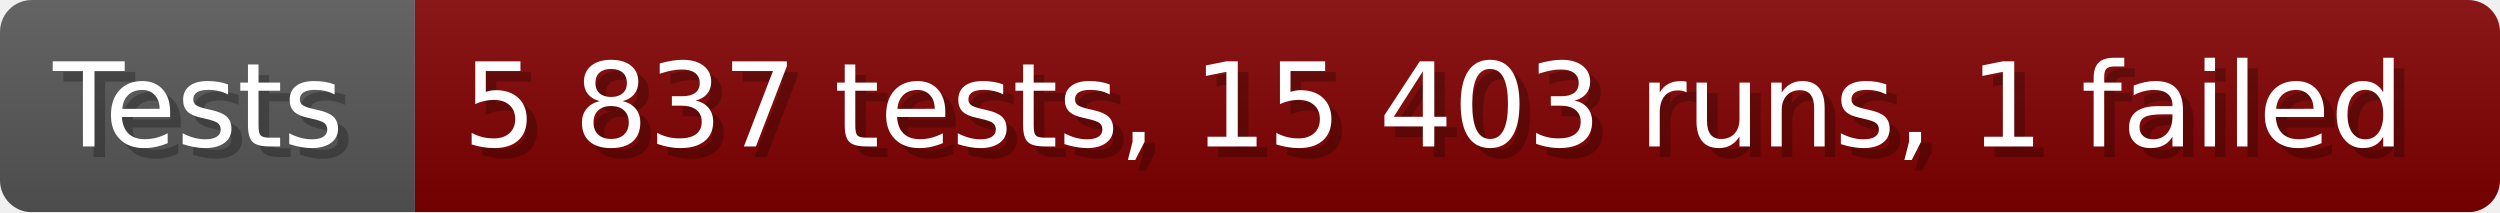
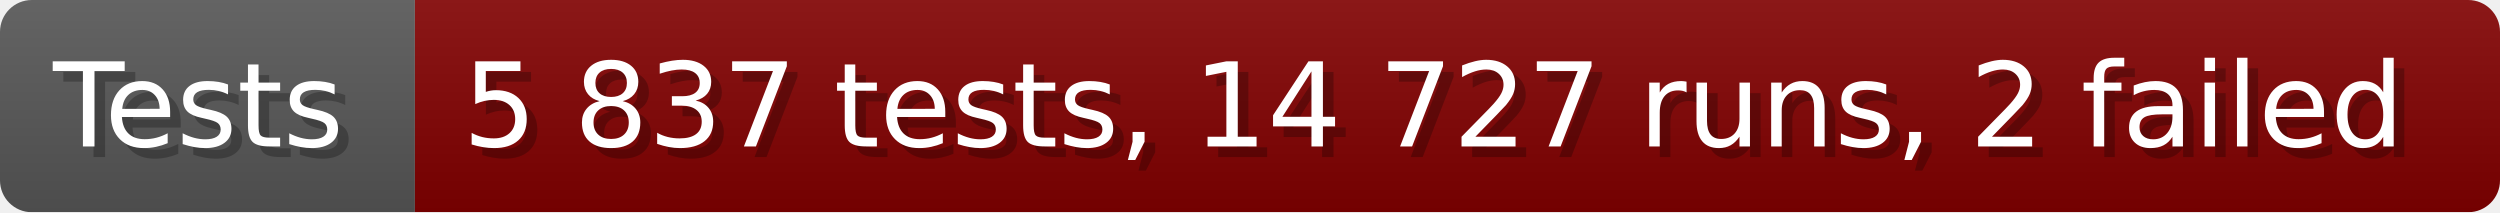
- <svg xmlns="http://www.w3.org/2000/svg" width="235.6" height="20" viewBox="0 0 2356 200" role="img" aria-label="Tests: 5 837 tests, 15 403 runs, 1 failed">
+ <svg xmlns="http://www.w3.org/2000/svg" width="235.6" height="20" viewBox="0 0 2356 200" role="img" aria-label="Tests: 5 837 tests, 14 727 runs, 2 failed">
  <linearGradient id="a" x2="0" y2="100%">
    <stop offset="0" stop-opacity=".1" stop-color="#EEE" />
    <stop offset="1" stop-opacity=".1" />
  </linearGradient>
  <mask id="m">
    <rect width="2356" height="200" rx="30" fill="#FFF" />
  </mask>
  <g mask="url(#m)">
    <rect width="391" height="200" fill="#555" />
    <rect width="1965" height="200" fill="#800000" x="391" />
    <rect width="2356" height="200" fill="url(#a)" />
  </g>
  <g aria-hidden="true" fill="#fff" text-anchor="start" font-family="Verdana,DejaVu Sans,sans-serif" font-size="110">
    <text x="60" y="148" textLength="291" fill="#000" opacity="0.25">Tests</text>
    <text x="50" y="138" textLength="291">Tests</text>
-     <text x="446" y="148" textLength="1865" fill="#000" opacity="0.25">5 837 tests, 15 403 runs, 1 failed</text>
-     <text x="436" y="138" textLength="1865">5 837 tests, 15 403 runs, 1 failed</text>
+     <text x="446" y="148" textLength="1865" fill="#000" opacity="0.25">5 837 tests, 14 727 runs, 2 failed</text>
+     <text x="436" y="138" textLength="1865">5 837 tests, 14 727 runs, 2 failed</text>
  </g>
</svg>
